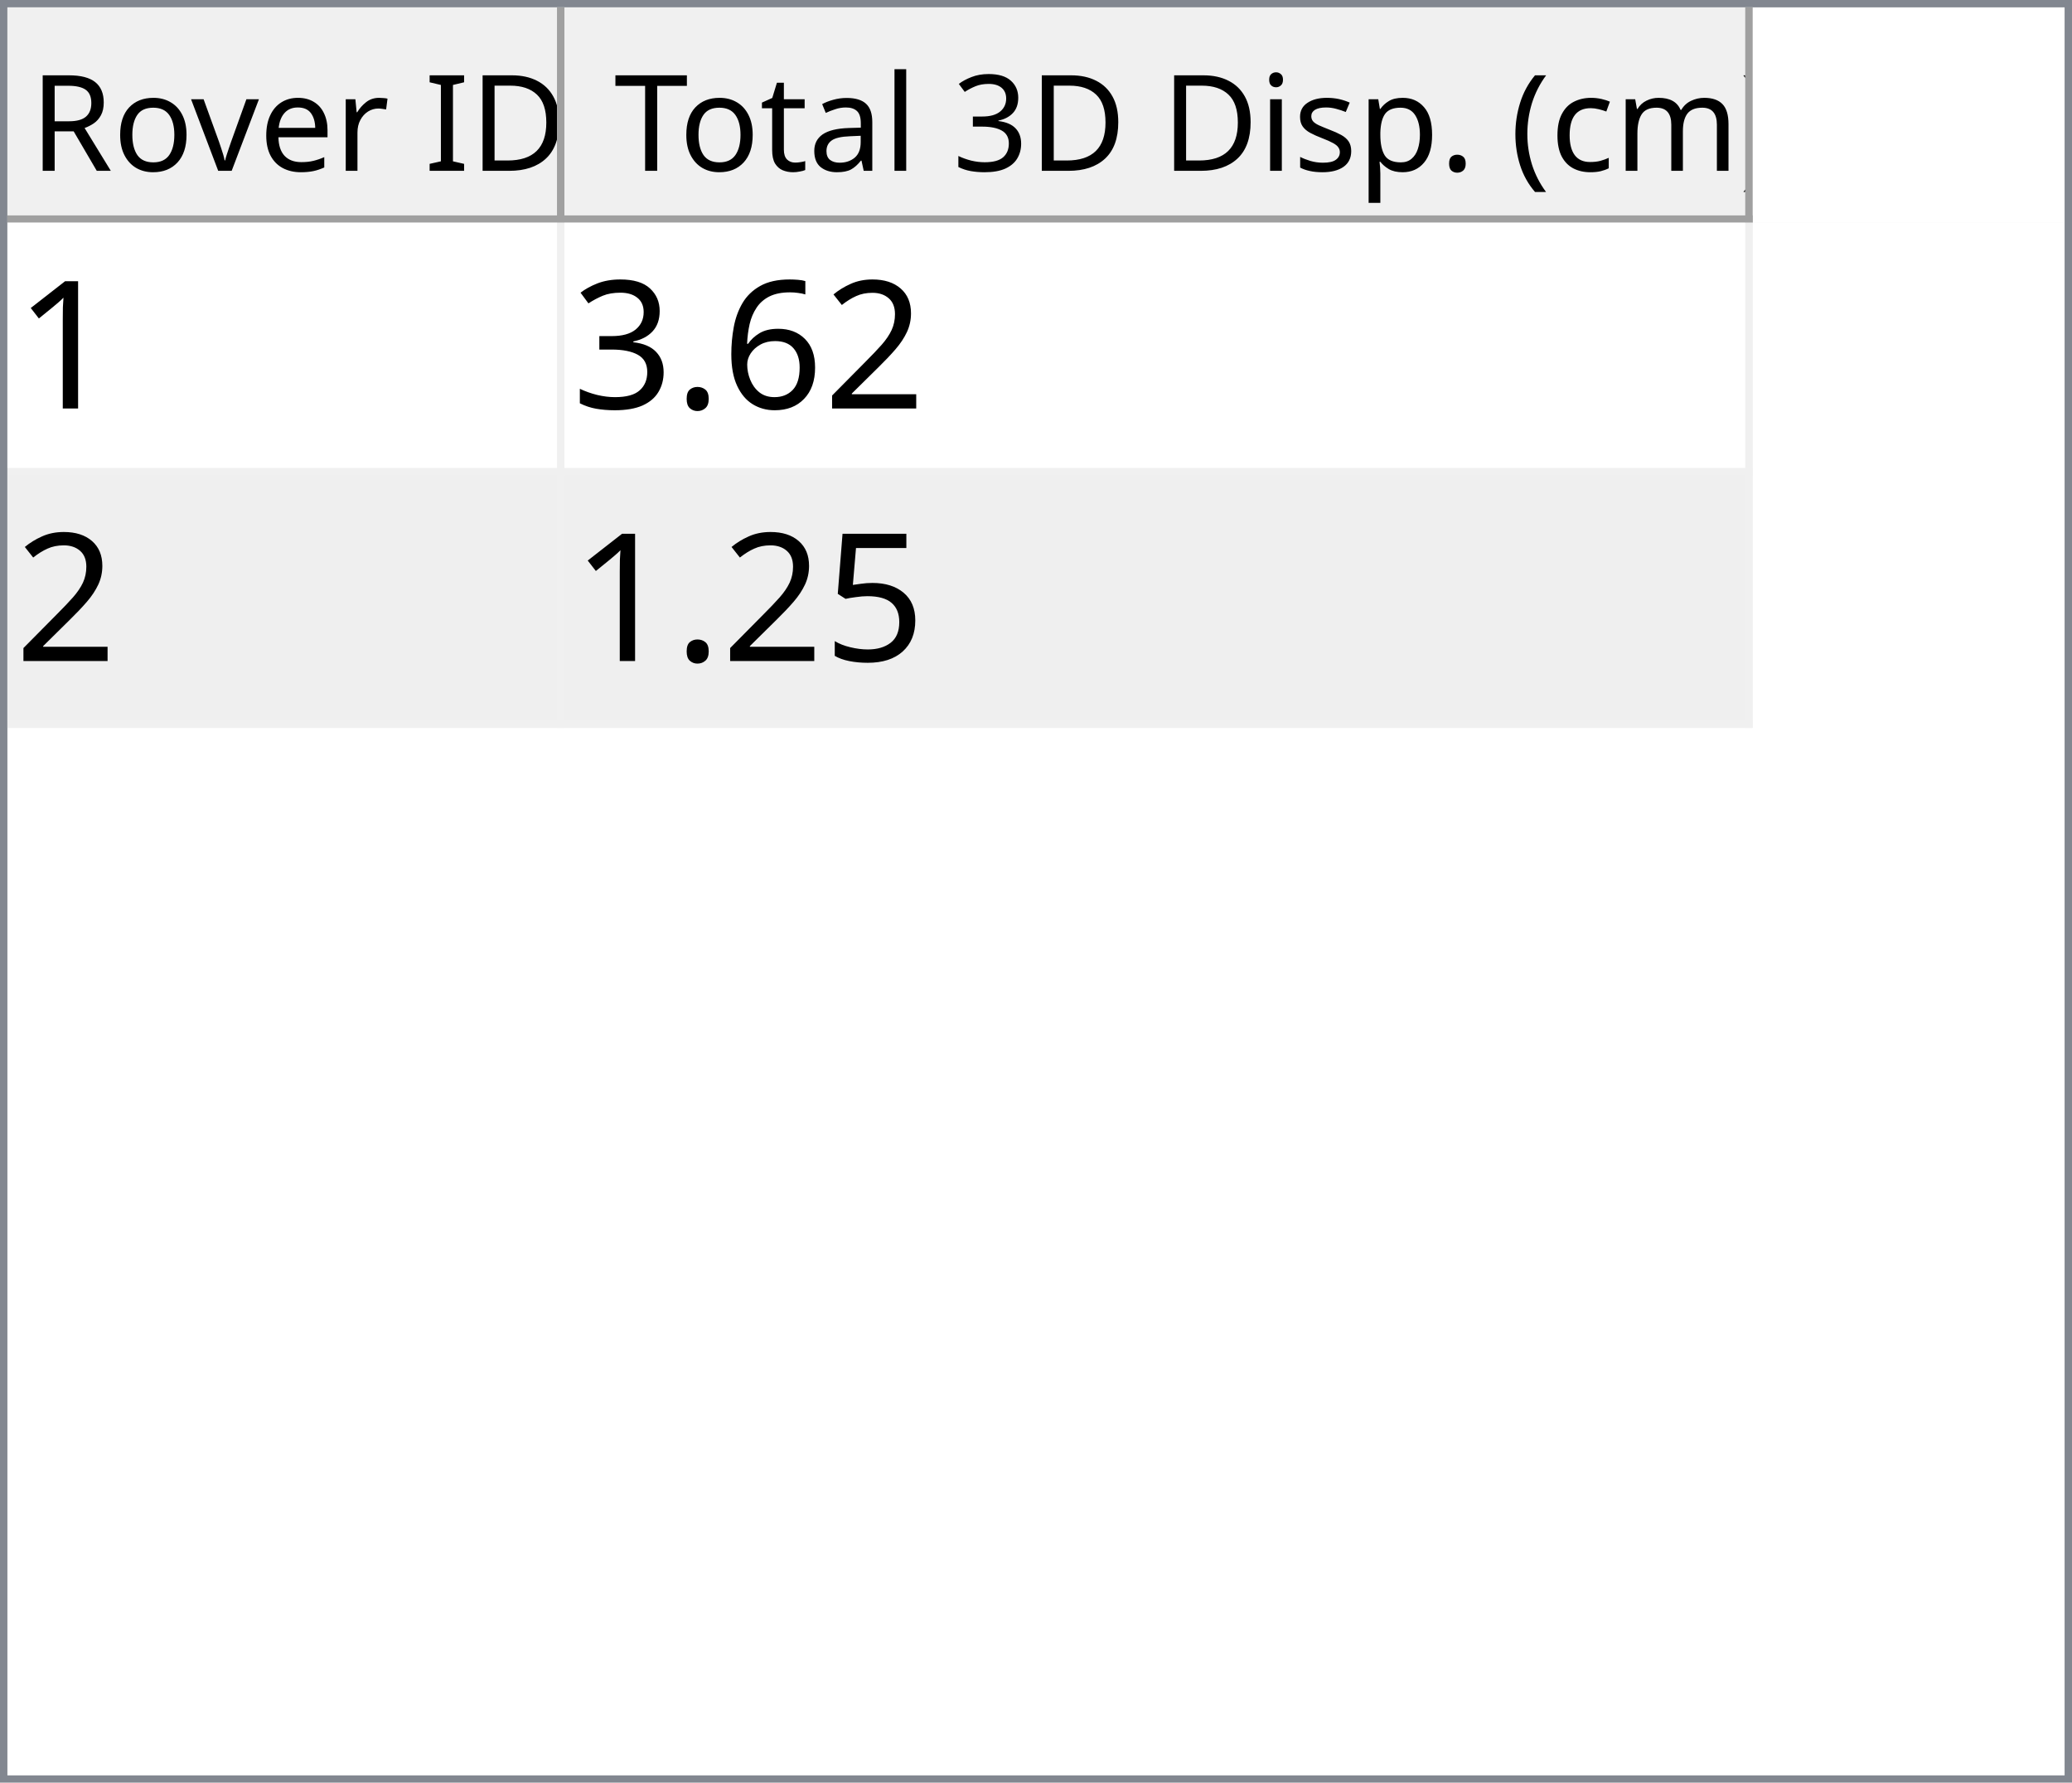
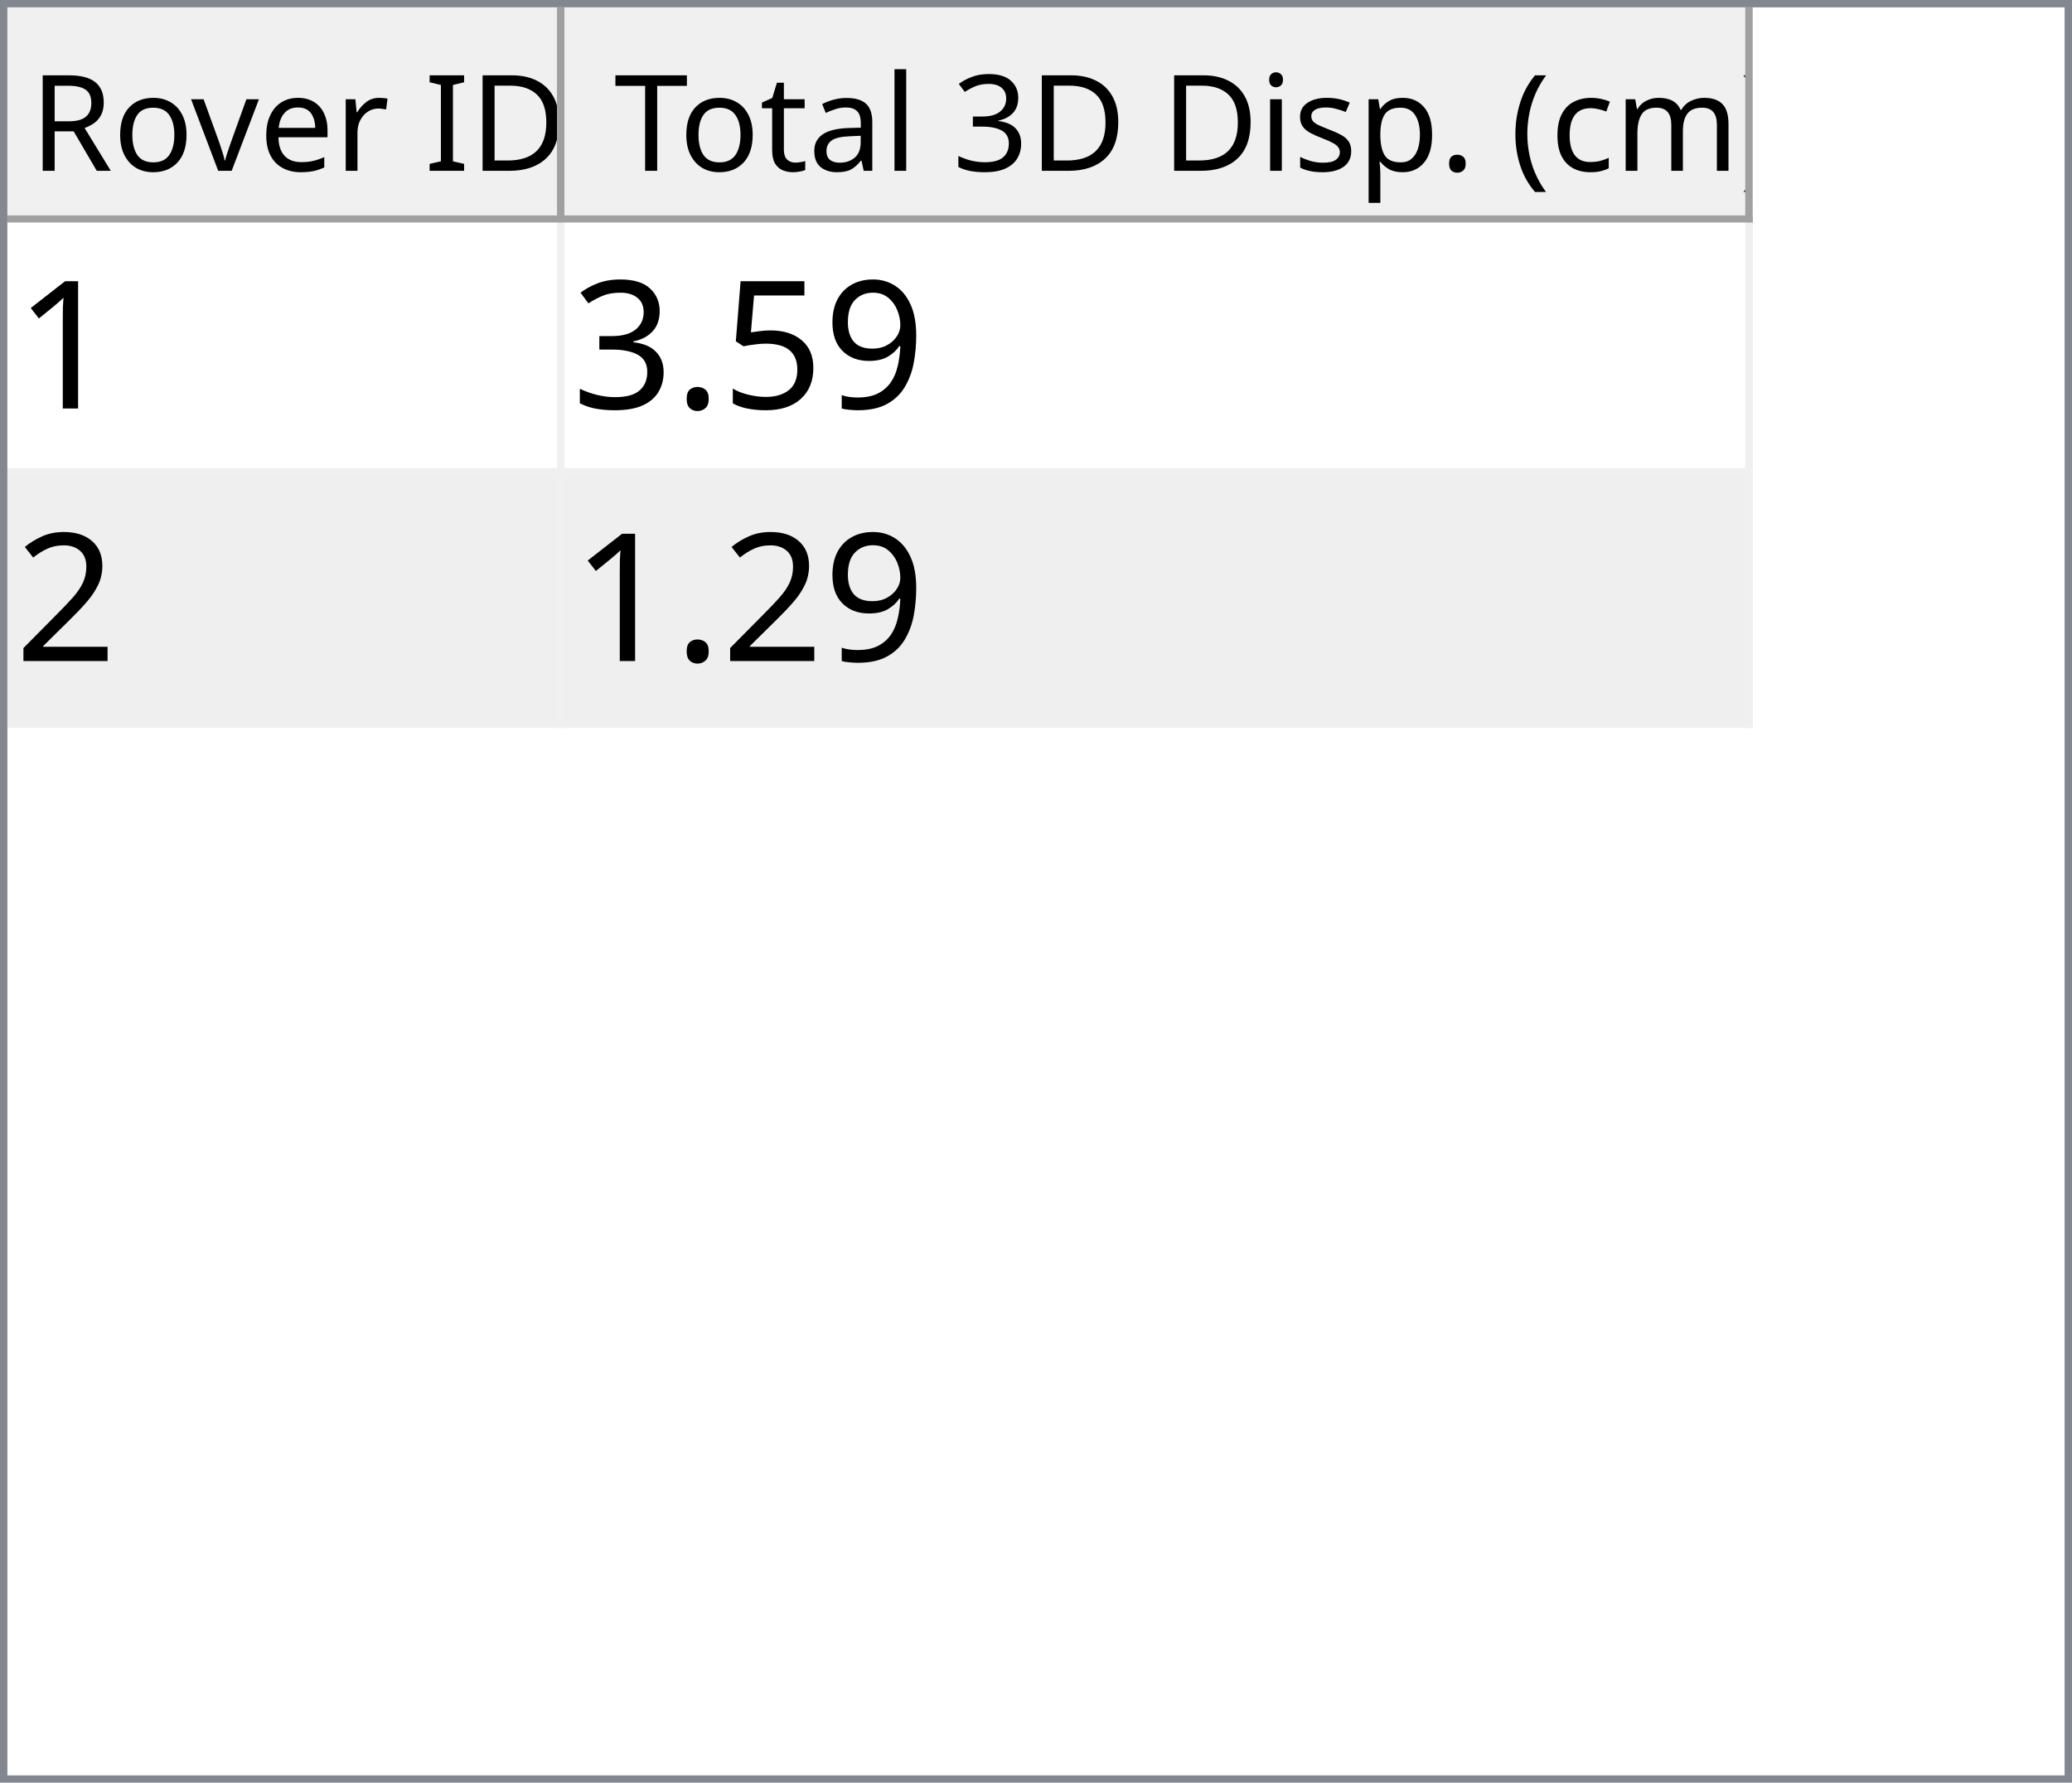
<svg xmlns="http://www.w3.org/2000/svg" style="fill-opacity:1; color-rendering:auto; color-interpolation:auto; text-rendering:auto; stroke:black; stroke-linecap:square; stroke-miterlimit:10; shape-rendering:auto; stroke-opacity:1; fill:black; stroke-dasharray:none; font-weight:normal; stroke-width:1; font-family:'Dialog'; font-style:normal; stroke-linejoin:miter; font-size:12px; stroke-dashoffset:0; image-rendering:auto;" width="279" height="240">
  <defs id="genericDefs" />
  <g>
    <defs id="defs1">
      <clipPath clipPathUnits="userSpaceOnUse" id="clipPath1">
        <path d="M0 0 L279 0 L279 240 L0 240 L0 0 Z" />
      </clipPath>
      <clipPath clipPathUnits="userSpaceOnUse" id="clipPath2">
        <path d="M0 0 L0 240 L279 240 L279 0 Z" />
      </clipPath>
      <clipPath clipPathUnits="userSpaceOnUse" id="clipPath3">
        <path d="M0 0 L0 29 L277 29 L277 0 Z" />
      </clipPath>
      <clipPath clipPathUnits="userSpaceOnUse" id="clipPath4">
        <path d="M0 0 L0 29 L75 29 L75 0 Z" />
      </clipPath>
      <clipPath clipPathUnits="userSpaceOnUse" id="clipPath5">
        <path d="M1 1 L1 28 L74 28 L74 1 Z" />
      </clipPath>
      <clipPath clipPathUnits="userSpaceOnUse" id="clipPath6">
        <path d="M0 0 L0 27 L73 27 L73 0 Z" />
      </clipPath>
      <clipPath clipPathUnits="userSpaceOnUse" id="clipPath7">
        <path d="M-0.5 -0.5 L-0.5 28.5 L74.5 28.5 L74.5 -0.5 Z" />
      </clipPath>
      <clipPath clipPathUnits="userSpaceOnUse" id="clipPath8">
        <path d="M0 0 L0 29 L160 29 L160 0 Z" />
      </clipPath>
      <clipPath clipPathUnits="userSpaceOnUse" id="clipPath9">
        <path d="M1 1 L1 28 L159 28 L159 1 Z" />
      </clipPath>
      <clipPath clipPathUnits="userSpaceOnUse" id="clipPath10">
        <path d="M0 0 L0 27 L158 27 L158 0 Z" />
      </clipPath>
      <clipPath clipPathUnits="userSpaceOnUse" id="clipPath11">
        <path d="M-0.5 -0.5 L-0.5 28.5 L159.5 28.5 L159.5 -0.5 Z" />
      </clipPath>
      <clipPath clipPathUnits="userSpaceOnUse" id="clipPath12">
        <path d="M0 0 L0 209 L277 209 L277 0 Z" />
      </clipPath>
      <clipPath clipPathUnits="userSpaceOnUse" id="clipPath13">
        <path d="M0 0 L0 68 L235 68 L235 0 Z" />
      </clipPath>
      <clipPath clipPathUnits="userSpaceOnUse" id="clipPath14">
        <path d="M-0.5 -0.5 L-0.5 67.5 L234.5 67.5 L234.5 -0.5 Z" />
      </clipPath>
      <clipPath clipPathUnits="userSpaceOnUse" id="clipPath15">
        <path d="M0 0 L0 33 L74 33 L74 0 Z" />
      </clipPath>
      <clipPath clipPathUnits="userSpaceOnUse" id="clipPath16">
        <path d="M0 0 L0 33 L159 33 L159 0 Z" />
      </clipPath>
      <font horiz-adv-x="64.551" id="font1">
        <font-face ascent="107.91" descent="25.098" units-per-em="100" style="font-style:normal; font-family:Segoe UI; font-weight:normal;" />
        <missing-glyph horiz-adv-x="64.551" d="M8.109 0 L8.109 68.266 L56.453 68.266 L56.453 0 L8.109 0 ZM15.328 7.234 L49.219 7.234 L49.219 61.031 L15.328 61.031 L15.328 7.234 Z" />
        <glyph unicode="D" horiz-adv-x="70.117" d="M9.188 0 L9.188 70.016 L28.516 70.016 Q65.531 70.016 65.531 35.891 Q65.531 19.672 55.25 9.836 Q44.969 0 27.734 0 L9.188 0 ZM17.391 62.594 L17.391 7.422 L27.828 7.422 Q41.609 7.422 49.273 14.797 Q56.938 22.172 56.938 35.688 Q56.938 62.594 28.328 62.594 L17.391 62.594 Z" />
        <glyph unicode="I" horiz-adv-x="26.611" d="M17.391 0 L9.188 0 L9.188 70.016 L17.391 70.016 L17.391 0 Z" />
        <glyph unicode=" " horiz-adv-x="27.393" d="" />
        <glyph unicode="r" horiz-adv-x="34.766" d="M34.188 41.891 Q32.078 43.5 28.125 43.5 Q23 43.5 19.555 38.672 Q16.109 33.844 16.109 25.484 L16.109 0 L8.109 0 L8.109 50 L16.109 50 L16.109 39.703 L16.312 39.703 Q18.016 44.969 21.531 47.922 Q25.047 50.875 29.391 50.875 Q32.516 50.875 34.188 50.203 L34.188 41.891 Z" />
        <glyph unicode="e" horiz-adv-x="52.295" d="M48.297 23 L12.984 23 Q13.188 14.656 17.484 10.109 Q21.781 5.562 29.297 5.562 Q37.75 5.562 44.828 11.141 L44.828 3.609 Q38.234 -1.172 27.391 -1.172 Q16.797 -1.172 10.742 5.641 Q4.688 12.453 4.688 24.812 Q4.688 36.469 11.305 43.82 Q17.922 51.172 27.734 51.172 Q37.547 51.172 42.922 44.828 Q48.297 38.484 48.297 27.203 L48.297 23 ZM40.094 29.781 Q40.047 36.719 36.75 40.578 Q33.453 44.438 27.594 44.438 Q21.922 44.438 17.969 40.383 Q14.016 36.328 13.094 29.781 L40.094 29.781 Z" />
        <glyph unicode="v" horiz-adv-x="47.9" d="M47.406 50 L27.484 0 L19.625 0 L0.688 50 L9.469 50 L22.172 13.672 Q23.578 9.672 23.922 6.688 L24.125 6.688 Q24.609 10.453 25.688 13.484 L38.969 50 L47.406 50 Z" />
        <glyph unicode="o" horiz-adv-x="58.594" d="M29 -1.172 Q17.922 -1.172 11.305 5.836 Q4.688 12.844 4.688 24.422 Q4.688 37.016 11.57 44.094 Q18.453 51.172 30.172 51.172 Q41.359 51.172 47.633 44.289 Q53.906 37.406 53.906 25.203 Q53.906 13.234 47.141 6.031 Q40.375 -1.172 29 -1.172 ZM29.594 44.438 Q21.875 44.438 17.383 39.188 Q12.891 33.938 12.891 24.703 Q12.891 15.828 17.43 10.695 Q21.969 5.562 29.594 5.562 Q37.359 5.562 41.531 10.594 Q45.703 15.625 45.703 24.906 Q45.703 34.281 41.531 39.359 Q37.359 44.438 29.594 44.438 Z" />
        <glyph unicode="R" horiz-adv-x="59.814" d="M59.375 0 L49.609 0 L37.891 19.625 Q36.281 22.359 34.766 24.289 Q33.25 26.219 31.664 27.438 Q30.078 28.656 28.25 29.219 Q26.422 29.781 24.125 29.781 L17.391 29.781 L17.391 0 L9.188 0 L9.188 70.016 L30.078 70.016 Q34.672 70.016 38.555 68.867 Q42.438 67.719 45.289 65.375 Q48.141 63.031 49.758 59.547 Q51.375 56.062 51.375 51.375 Q51.375 47.703 50.273 44.656 Q49.172 41.609 47.148 39.211 Q45.125 36.812 42.266 35.133 Q39.406 33.453 35.844 32.516 L35.844 32.328 Q37.594 31.547 38.891 30.547 Q40.188 29.547 41.359 28.18 Q42.531 26.812 43.68 25.078 Q44.828 23.344 46.234 21.047 L59.375 0 ZM17.391 62.594 L17.391 37.203 L28.516 37.203 Q31.594 37.203 34.203 38.133 Q36.812 39.062 38.719 40.797 Q40.625 42.531 41.703 45.047 Q42.781 47.562 42.781 50.688 Q42.781 56.297 39.141 59.445 Q35.5 62.594 28.609 62.594 L17.391 62.594 Z" />
        <glyph unicode=")" horiz-adv-x="30.176" d="M8.297 -15.922 L1.172 -15.922 Q16.406 2.344 16.406 26.812 Q16.406 51.469 1.078 70.016 L8.297 70.016 Q23.531 52.156 23.531 26.703 Q23.531 1.375 8.297 -15.922 Z" />
        <glyph unicode="m" horiz-adv-x="86.133" d="M79.109 0 L71.094 0 L71.094 28.719 Q71.094 37.016 68.531 40.727 Q65.969 44.438 59.906 44.438 Q54.781 44.438 51.195 39.75 Q47.609 35.062 47.609 28.516 L47.609 0 L39.594 0 L39.594 29.688 Q39.594 44.438 28.219 44.438 Q22.953 44.438 19.531 40.016 Q16.109 35.594 16.109 28.516 L16.109 0 L8.109 0 L8.109 50 L16.109 50 L16.109 42.094 L16.312 42.094 Q21.625 51.172 31.844 51.172 Q36.969 51.172 40.773 48.312 Q44.578 45.453 46 40.828 Q51.562 51.172 62.594 51.172 Q79.109 51.172 79.109 30.812 L79.109 0 Z" />
        <glyph unicode="c" horiz-adv-x="46.191" d="M42.188 2.297 Q36.422 -1.172 28.516 -1.172 Q17.828 -1.172 11.258 5.789 Q4.688 12.75 4.688 23.828 Q4.688 36.188 11.766 43.68 Q18.844 51.172 30.672 51.172 Q37.25 51.172 42.281 48.734 L42.281 40.531 Q36.719 44.438 30.375 44.438 Q22.703 44.438 17.797 38.945 Q12.891 33.453 12.891 24.516 Q12.891 15.719 17.508 10.641 Q22.125 5.562 29.891 5.562 Q36.422 5.562 42.188 9.906 L42.188 2.297 Z" />
        <glyph unicode="(" horiz-adv-x="30.176" d="M29.109 -15.922 L21.969 -15.922 Q6.844 1.375 6.844 26.703 Q6.844 52.156 21.969 70.016 L29.203 70.016 Q13.875 51.469 13.875 26.812 Q13.875 2.344 29.109 -15.922 Z" />
        <glyph unicode="." horiz-adv-x="21.68" d="M10.891 -1.078 Q8.641 -1.078 7.055 0.539 Q5.469 2.156 5.469 4.391 Q5.469 6.641 7.055 8.273 Q8.641 9.906 10.891 9.906 Q13.188 9.906 14.797 8.273 Q16.406 6.641 16.406 4.391 Q16.406 2.156 14.797 0.539 Q13.188 -1.078 10.891 -1.078 Z" />
        <glyph unicode="p" horiz-adv-x="58.789" d="M16.312 7.234 L16.109 7.234 L16.109 -23 L8.109 -23 L8.109 50 L16.109 50 L16.109 41.219 L16.312 41.219 Q22.219 51.172 33.594 51.172 Q43.266 51.172 48.688 44.461 Q54.109 37.75 54.109 26.469 Q54.109 13.922 48 6.375 Q41.891 -1.172 31.297 -1.172 Q21.578 -1.172 16.312 7.234 ZM16.109 27.391 L16.109 20.406 Q16.109 14.203 20.141 9.883 Q24.172 5.562 30.375 5.562 Q37.641 5.562 41.773 11.133 Q45.906 16.703 45.906 26.609 Q45.906 34.969 42.047 39.703 Q38.188 44.438 31.594 44.438 Q24.609 44.438 20.359 39.578 Q16.109 34.719 16.109 27.391 Z" />
        <glyph unicode="s" horiz-adv-x="42.432" d="M5.078 1.812 L5.078 10.406 Q11.625 5.562 19.484 5.562 Q30.031 5.562 30.031 12.594 Q30.031 14.594 29.125 15.992 Q28.219 17.391 26.68 18.461 Q25.141 19.531 23.07 20.383 Q21 21.234 18.609 22.172 Q15.281 23.484 12.766 24.828 Q10.25 26.172 8.57 27.859 Q6.891 29.547 6.031 31.695 Q5.172 33.844 5.172 36.719 Q5.172 40.234 6.789 42.945 Q8.406 45.656 11.086 47.484 Q13.766 49.312 17.211 50.242 Q20.656 51.172 24.312 51.172 Q30.812 51.172 35.938 48.922 L35.938 40.828 Q30.422 44.438 23.25 44.438 Q21 44.438 19.195 43.922 Q17.391 43.406 16.094 42.477 Q14.797 41.547 14.086 40.258 Q13.375 38.969 13.375 37.406 Q13.375 35.453 14.086 34.133 Q14.797 32.812 16.164 31.789 Q17.531 30.766 19.484 29.938 Q21.438 29.109 23.922 28.125 Q27.25 26.859 29.883 25.516 Q32.516 24.172 34.375 22.484 Q36.234 20.797 37.234 18.602 Q38.234 16.406 38.234 13.375 Q38.234 9.672 36.602 6.938 Q34.969 4.203 32.234 2.398 Q29.5 0.594 25.93 -0.289 Q22.359 -1.172 18.453 -1.172 Q10.75 -1.172 5.078 1.812 Z" />
        <glyph unicode="i" horiz-adv-x="24.219" d="M12.203 62.703 Q10.062 62.703 8.547 64.164 Q7.031 65.625 7.031 67.875 Q7.031 70.125 8.547 71.609 Q10.062 73.094 12.203 73.094 Q14.406 73.094 15.945 71.609 Q17.484 70.125 17.484 67.875 Q17.484 65.719 15.945 64.211 Q14.406 62.703 12.203 62.703 ZM16.109 0 L8.109 0 L8.109 50 L16.109 50 L16.109 0 Z" />
        <glyph unicode="3" horiz-adv-x="53.906" d="M46.531 19.828 Q46.531 15.094 44.75 11.211 Q42.969 7.328 39.719 4.57 Q36.469 1.812 31.93 0.297 Q27.391 -1.219 21.922 -1.219 Q11.922 -1.219 6 2.594 L6 11.188 Q13.094 5.609 22.219 5.609 Q25.875 5.609 28.828 6.539 Q31.781 7.469 33.906 9.227 Q36.031 10.984 37.18 13.477 Q38.328 15.969 38.328 19.094 Q38.328 32.812 18.797 32.812 L12.984 32.812 L12.984 39.594 L18.5 39.594 Q35.797 39.594 35.797 52.484 Q35.797 64.406 22.609 64.406 Q15.188 64.406 8.688 59.422 L8.688 67.188 Q15.375 71.188 24.609 71.188 Q29 71.188 32.57 69.969 Q36.141 68.75 38.68 66.555 Q41.219 64.359 42.609 61.281 Q44 58.203 44 54.5 Q44 40.672 30.031 36.719 L30.031 36.531 Q33.594 36.141 36.625 34.797 Q39.656 33.453 41.852 31.305 Q44.047 29.156 45.289 26.25 Q46.531 23.344 46.531 19.828 Z" />
        <glyph unicode="l" horiz-adv-x="24.219" d="M16.109 0 L8.109 0 L8.109 74.031 L16.109 74.031 L16.109 0 Z" />
        <glyph unicode="a" horiz-adv-x="50.879" d="M43.891 0 L35.891 0 L35.891 7.812 L35.688 7.812 Q30.469 -1.172 20.312 -1.172 Q12.844 -1.172 8.617 2.781 Q4.391 6.734 4.391 13.281 Q4.391 27.297 20.906 29.594 L35.891 31.688 Q35.891 44.438 25.594 44.438 Q16.547 44.438 9.281 38.281 L9.281 46.484 Q16.656 51.172 26.266 51.172 Q43.891 51.172 43.891 32.516 L43.891 0 ZM35.891 25.297 L23.828 23.641 Q18.266 22.859 15.43 20.875 Q12.594 18.891 12.594 13.875 Q12.594 10.203 15.211 7.883 Q17.828 5.562 22.172 5.562 Q28.125 5.562 32.008 9.742 Q35.891 13.922 35.891 20.312 L35.891 25.297 Z" />
        <glyph unicode="t" horiz-adv-x="33.887" d="M31.297 0.484 Q28.469 -1.078 23.828 -1.078 Q10.688 -1.078 10.688 13.578 L10.688 43.172 L2.094 43.172 L2.094 50 L10.688 50 L10.688 62.203 L18.703 64.797 L18.703 50 L31.297 50 L31.297 43.172 L18.703 43.172 L18.703 14.984 Q18.703 9.969 20.414 7.82 Q22.125 5.672 26.078 5.672 Q29.109 5.672 31.297 7.328 L31.297 0.484 Z" />
        <glyph unicode="T" horiz-adv-x="52.393" d="M50.594 62.594 L30.375 62.594 L30.375 0 L22.172 0 L22.172 62.594 L2 62.594 L2 70.016 L50.594 70.016 L50.594 62.594 Z" />
      </font>
      <font horiz-adv-x="75.0" id="font2">
        <font-face ascent="100.537" descent="21.973" units-per-em="100" style="font-style:normal; font-family:sans-serif; font-weight:normal;" />
        <missing-glyph horiz-adv-x="75.0" d="M12.5 0 L12.5 62.5 L62.5 62.5 L62.5 0 L12.5 0 ZM14.062 1.562 L60.938 1.562 L60.938 60.938 L14.062 60.938 L14.062 1.562 Z" />
        <glyph unicode="1" horiz-adv-x="55.615" d="M37.25 0 L28.469 0 L28.469 56 Q25.297 52.984 20.141 49.953 Q14.984 46.922 10.891 45.406 L10.891 53.906 Q18.266 57.375 23.781 62.305 Q29.297 67.234 31.594 71.875 L37.25 71.875 L37.25 0 Z" />
-         <glyph unicode="2" horiz-adv-x="55.615" d="M50.344 8.453 L50.344 0 L3.031 0 Q2.938 3.172 4.047 6.109 Q5.859 10.938 9.836 15.625 Q13.812 20.312 21.344 26.469 Q33.016 36.031 37.117 41.625 Q41.219 47.219 41.219 52.203 Q41.219 57.422 37.477 61.008 Q33.734 64.594 27.734 64.594 Q21.391 64.594 17.578 60.789 Q13.766 56.984 13.719 50.25 L4.688 51.172 Q5.609 61.281 11.664 66.578 Q17.719 71.875 27.938 71.875 Q38.234 71.875 44.242 66.164 Q50.25 60.453 50.25 52 Q50.25 47.703 48.492 43.555 Q46.734 39.406 42.656 34.812 Q38.578 30.219 29.109 22.219 Q21.188 15.578 18.945 13.211 Q16.703 10.844 15.234 8.453 L50.344 8.453 Z" />
-         <glyph unicode="6" horiz-adv-x="55.615" d="M49.75 54.047 L41.016 53.375 Q39.844 58.547 37.703 60.891 Q34.125 64.656 28.906 64.656 Q24.703 64.656 21.531 62.312 Q17.391 59.281 14.992 53.469 Q12.594 47.656 12.5 36.922 Q15.672 41.75 20.266 44.094 Q24.859 46.438 29.891 46.438 Q38.672 46.438 44.852 39.969 Q51.031 33.5 51.031 23.25 Q51.031 16.5 48.125 10.719 Q45.219 4.938 40.141 1.859 Q35.062 -1.219 28.609 -1.219 Q17.625 -1.219 10.695 6.859 Q3.766 14.938 3.766 33.5 Q3.766 54.25 11.422 63.672 Q18.109 71.875 29.438 71.875 Q37.891 71.875 43.289 67.141 Q48.688 62.406 49.75 54.047 ZM13.875 23.188 Q13.875 18.656 15.797 14.508 Q17.719 10.359 21.188 8.18 Q24.656 6 28.469 6 Q34.031 6 38.039 10.492 Q42.047 14.984 42.047 22.703 Q42.047 30.125 38.086 34.398 Q34.125 38.672 28.125 38.672 Q22.172 38.672 18.023 34.398 Q13.875 30.125 13.875 23.188 Z" />
+         <glyph unicode="9" horiz-adv-x="55.615" d="M5.469 16.547 L13.922 17.328 Q14.984 11.375 18.016 8.688 Q21.047 6 25.781 6 Q29.828 6 32.883 7.859 Q35.938 9.719 37.891 12.82 Q39.844 15.922 41.164 21.195 Q42.484 26.469 42.484 31.938 Q42.484 32.516 42.438 33.688 Q39.797 29.5 35.234 26.883 Q30.672 24.266 25.344 24.266 Q16.453 24.266 10.305 30.711 Q4.156 37.156 4.156 47.703 Q4.156 58.594 10.578 65.234 Q17 71.875 26.656 71.875 Q33.641 71.875 39.43 68.117 Q45.219 64.359 48.219 57.398 Q51.219 50.438 51.219 37.25 Q51.219 23.531 48.242 15.406 Q45.266 7.281 39.383 3.031 Q33.5 -1.219 25.594 -1.219 Q17.188 -1.219 11.867 3.445 Q6.547 8.109 5.469 16.547 ZM41.453 48.141 Q41.453 55.719 37.43 60.156 Q33.406 64.594 27.734 64.594 Q21.875 64.594 17.531 59.812 Q13.188 55.031 13.188 47.406 Q13.188 40.578 17.312 36.305 Q21.438 32.031 27.484 32.031 Q33.594 32.031 37.523 36.305 Q41.453 40.578 41.453 48.141 Z" />
+         <glyph unicode="5" horiz-adv-x="55.615" d="M4.156 18.75 L13.375 19.531 Q14.406 12.797 18.141 9.398 Q21.875 6 27.156 6 Q33.5 6 37.891 10.789 Q42.281 15.578 42.281 23.484 Q42.281 31 38.062 35.352 Q33.844 39.703 27 39.703 Q22.75 39.703 19.336 37.773 Q15.922 35.844 13.969 32.766 L5.719 33.844 L12.641 70.609 L48.25 70.609 L48.25 62.203 L19.672 62.203 L15.828 42.969 Q22.266 47.469 29.344 47.469 Q38.719 47.469 45.164 40.969 Q51.609 34.469 51.609 24.266 Q51.609 14.547 45.953 7.469 Q39.062 -1.219 27.156 -1.219 Q17.391 -1.219 11.211 4.25 Q5.031 9.719 4.156 18.75 Z" />
        <glyph unicode="." horiz-adv-x="27.783" d="M9.078 0 L9.078 10.016 L19.094 10.016 L19.094 0 L9.078 0 Z" />
        <glyph unicode="3" horiz-adv-x="55.615" d="M4.203 18.891 L12.984 20.062 Q14.5 12.594 18.141 9.297 Q21.781 6 27 6 Q33.203 6 37.477 10.297 Q41.75 14.594 41.75 20.953 Q41.75 27 37.797 30.93 Q33.844 34.859 27.734 34.859 Q25.25 34.859 21.531 33.891 L22.516 41.609 Q23.391 41.5 23.922 41.5 Q29.547 41.5 34.039 44.43 Q38.531 47.359 38.531 53.469 Q38.531 58.297 35.258 61.477 Q31.984 64.656 26.812 64.656 Q21.688 64.656 18.266 61.43 Q14.844 58.203 13.875 51.766 L5.078 53.328 Q6.688 62.156 12.398 67.016 Q18.109 71.875 26.609 71.875 Q32.469 71.875 37.398 69.359 Q42.328 66.844 44.945 62.5 Q47.562 58.156 47.562 53.266 Q47.562 48.641 45.07 44.828 Q42.578 41.016 37.703 38.766 Q44.047 37.312 47.562 32.695 Q51.078 28.078 51.078 21.141 Q51.078 11.766 44.242 5.25 Q37.406 -1.266 26.953 -1.266 Q17.531 -1.266 11.305 4.352 Q5.078 9.969 4.203 18.891 Z" />
-         <glyph unicode="5" horiz-adv-x="55.615" d="M4.156 18.75 L13.375 19.531 Q14.406 12.797 18.141 9.398 Q21.875 6 27.156 6 Q33.5 6 37.891 10.789 Q42.281 15.578 42.281 23.484 Q42.281 31 38.062 35.352 Q33.844 39.703 27 39.703 Q22.75 39.703 19.336 37.773 Q15.922 35.844 13.969 32.766 L5.719 33.844 L12.641 70.609 L48.25 70.609 L48.25 62.203 L19.672 62.203 L15.828 42.969 Q22.266 47.469 29.344 47.469 Q38.719 47.469 45.164 40.969 Q51.609 34.469 51.609 24.266 Q51.609 14.547 45.953 7.469 Q39.062 -1.219 27.156 -1.219 Q17.391 -1.219 11.211 4.25 Q5.031 9.719 4.156 18.75 Z" />
+         <glyph unicode="2" horiz-adv-x="55.615" d="M50.344 8.453 L50.344 0 L3.031 0 Q2.938 3.172 4.047 6.109 Q5.859 10.938 9.836 15.625 Q13.812 20.312 21.344 26.469 Q33.016 36.031 37.117 41.625 Q41.219 47.219 41.219 52.203 Q41.219 57.422 37.477 61.008 Q33.734 64.594 27.734 64.594 Q21.391 64.594 17.578 60.789 Q13.766 56.984 13.719 50.25 L4.688 51.172 Q5.609 61.281 11.664 66.578 Q17.719 71.875 27.938 71.875 Q38.234 71.875 44.242 66.164 Q50.25 60.453 50.25 52 Q50.25 47.703 48.492 43.555 Q46.734 39.406 42.656 34.812 Q38.578 30.219 29.109 22.219 Q21.188 15.578 18.945 13.211 Q16.703 10.844 15.234 8.453 L50.344 8.453 Z" />
      </font>
    </defs>
    <g style="fill:white; stroke:white;">
      <rect x="0" y="0" width="279" style="clip-path:url(#clipPath1); stroke:none;" height="240" />
    </g>
    <g style="fill:white; text-rendering:optimizeSpeed; color-rendering:optimizeSpeed; image-rendering:optimizeSpeed; shape-rendering:crispEdges; stroke:white; color-interpolation:sRGB;">
      <rect x="0" width="279" height="240" y="0" style="stroke:none;" />
      <path style="stroke:none;" d="M0 240 L279 240 L279 0 L0 0 Z" />
    </g>
    <g style="fill:rgb(240,240,240); font-size:18px; font-family:'Segoe UI'; stroke:rgb(240,240,240);">
      <rect x="0" y="0" width="279" style="clip-path:url(#clipPath2); stroke:none;" height="240" />
    </g>
    <g style="fill:rgb(130,135,144); font-size:18px; font-family:'Segoe UI'; stroke:rgb(130,135,144);">
      <path d="M0 0 L279 0 L279 240 L0 240 L0 0 ZM1 1 L278 1 L278 239 L1 239 L1 1 Z" style="fill-rule:evenodd; clip-path:url(#clipPath2); stroke:none;" />
    </g>
    <g style="fill:white; font-size:18px; font-family:'Segoe UI'; stroke:white;" transform="translate(1,1)">
      <rect x="0" y="0" width="277" style="clip-path:url(#clipPath3); stroke:none;" height="29" />
    </g>
    <g style="fill:rgb(240,240,240); font-size:18px; font-family:'Segoe UI'; stroke:rgb(240,240,240);" transform="translate(1,1)">
      <rect x="0" y="0" width="75" style="clip-path:url(#clipPath4); stroke:none;" height="29" />
    </g>
    <g style="font-family:'Segoe UI'; font-size:18px;" transform="translate(2,2)">
      <text x="2" xml:space="preserve" y="21" style="clip-path:url(#clipPath6); stroke:none;">Rover ID</text>
    </g>
    <g transform="translate(1.5,1.5)" style="fill:rgb(160,160,160); font-size:18px; font-family:'Segoe UI'; stroke:rgb(160,160,160); stroke-linejoin:bevel;">
      <line x1="74" x2="74" y1="0" style="fill:none; clip-path:url(#clipPath7);" y2="28" />
    </g>
    <g transform="matrix(1,0,0,1,1,1) translate(0.5,0.5)" style="fill:rgb(160,160,160); font-size:18px; font-family:'Segoe UI'; stroke:rgb(160,160,160); stroke-linejoin:bevel;">
      <line x1="0" x2="74" y1="28" style="fill:none; clip-path:url(#clipPath7);" y2="28" />
    </g>
    <g style="fill:rgb(240,240,240); font-size:18px; font-family:'Segoe UI'; stroke:rgb(240,240,240);" transform="translate(76,1)">
      <rect x="0" y="0" width="160" style="clip-path:url(#clipPath8); stroke:none;" height="29" />
    </g>
    <g style="font-family:'Segoe UI'; font-size:18px;" transform="translate(77,2)">
      <text x="1" xml:space="preserve" y="21" style="clip-path:url(#clipPath10); stroke:none;"> Total 3D Disp. (cm)</text>
    </g>
    <g transform="translate(76.5,1.5)" style="fill:rgb(160,160,160); font-size:18px; font-family:'Segoe UI'; stroke:rgb(160,160,160); stroke-linejoin:bevel;">
      <line x1="159" x2="159" y1="0" style="fill:none; clip-path:url(#clipPath11);" y2="28" />
    </g>
    <g transform="matrix(1,0,0,1,76,1) translate(0.5,0.5)" style="fill:rgb(160,160,160); font-size:18px; font-family:'Segoe UI'; stroke:rgb(160,160,160); stroke-linejoin:bevel;">
      <line x1="0" x2="159" y1="28" style="fill:none; clip-path:url(#clipPath11);" y2="28" />
    </g>
    <g style="fill:white; font-size:18px; font-family:'Segoe UI'; stroke:white;" transform="translate(1,30)">
      <rect x="0" y="0" width="277" style="clip-path:url(#clipPath12); stroke:none;" height="209" />
    </g>
    <g style="fill:rgb(240,240,240); font-size:24px; font-family:sans-serif; stroke:rgb(240,240,240);" transform="translate(1,30)">
      <rect x="0" y="0" width="235" style="clip-path:url(#clipPath13); stroke:none;" height="68" />
      <line transform="translate(0.5,0.5)" x1="0" x2="234" y1="33" style="clip-path:url(#clipPath14); fill:none; stroke-linejoin:bevel;" y2="33" />
    </g>
    <g transform="matrix(1,0,0,1,1,30) translate(0.5,0.5)" style="fill:rgb(240,240,240); font-size:24px; font-family:sans-serif; stroke:rgb(240,240,240); stroke-linejoin:bevel;">
      <line x1="0" x2="234" y1="67" style="fill:none; clip-path:url(#clipPath14);" y2="67" />
    </g>
    <g transform="matrix(1,0,0,1,1,30) translate(0.5,0.5)" style="fill:rgb(240,240,240); font-size:24px; font-family:sans-serif; stroke:rgb(240,240,240); stroke-linejoin:bevel;">
      <line x1="74" x2="74" y1="0" style="fill:none; clip-path:url(#clipPath14);" y2="67" />
    </g>
    <g transform="matrix(1,0,0,1,1,30) translate(0.5,0.5)" style="fill:rgb(240,240,240); font-size:24px; font-family:sans-serif; stroke:rgb(240,240,240); stroke-linejoin:bevel;">
      <line x1="234" x2="234" y1="0" style="fill:none; clip-path:url(#clipPath14);" y2="67" />
    </g>
    <g style="fill:white; font-size:24px; font-family:sans-serif; stroke:white;" transform="matrix(1,0,0,1,1,30)">
      <rect x="0" y="0" width="74" style="clip-path:url(#clipPath15); stroke:none;" height="33" />
      <text x="1" y="25" style="fill:black; clip-path:url(#clipPath15); stroke:none;" xml:space="preserve">1</text>
    </g>
    <g style="fill:white; font-size:24px; font-family:sans-serif; stroke:white;" transform="matrix(1,0,0,1,1,30) translate(75,0)">
      <rect x="0" y="0" width="159" style="clip-path:url(#clipPath16); stroke:none;" height="33" />
-       <text x="1" y="25" style="fill:black; clip-path:url(#clipPath16); stroke:none;" xml:space="preserve">3.62</text>
+       <text x="1" y="25" style="fill:black; clip-path:url(#clipPath16); stroke:none;" xml:space="preserve">3.59</text>
    </g>
    <g style="fill:rgb(239,239,239); font-size:24px; font-family:sans-serif; stroke:rgb(239,239,239);" transform="matrix(1,0,0,1,1,30) translate(0,34)">
      <rect x="0" y="0" width="74" style="clip-path:url(#clipPath15); stroke:none;" height="33" />
      <text x="1" y="25" style="fill:black; clip-path:url(#clipPath15); stroke:none;" xml:space="preserve">2</text>
    </g>
    <g style="fill:rgb(239,239,239); font-size:24px; font-family:sans-serif; stroke:rgb(239,239,239);" transform="matrix(1,0,0,1,1,30) translate(75,34)">
      <rect x="0" y="0" width="159" style="clip-path:url(#clipPath16); stroke:none;" height="33" />
-       <text x="1" y="25" style="fill:black; clip-path:url(#clipPath16); stroke:none;" xml:space="preserve">1.25</text>
+       <text x="1" y="25" style="fill:black; clip-path:url(#clipPath16); stroke:none;" xml:space="preserve">1.29</text>
    </g>
  </g>
</svg>
